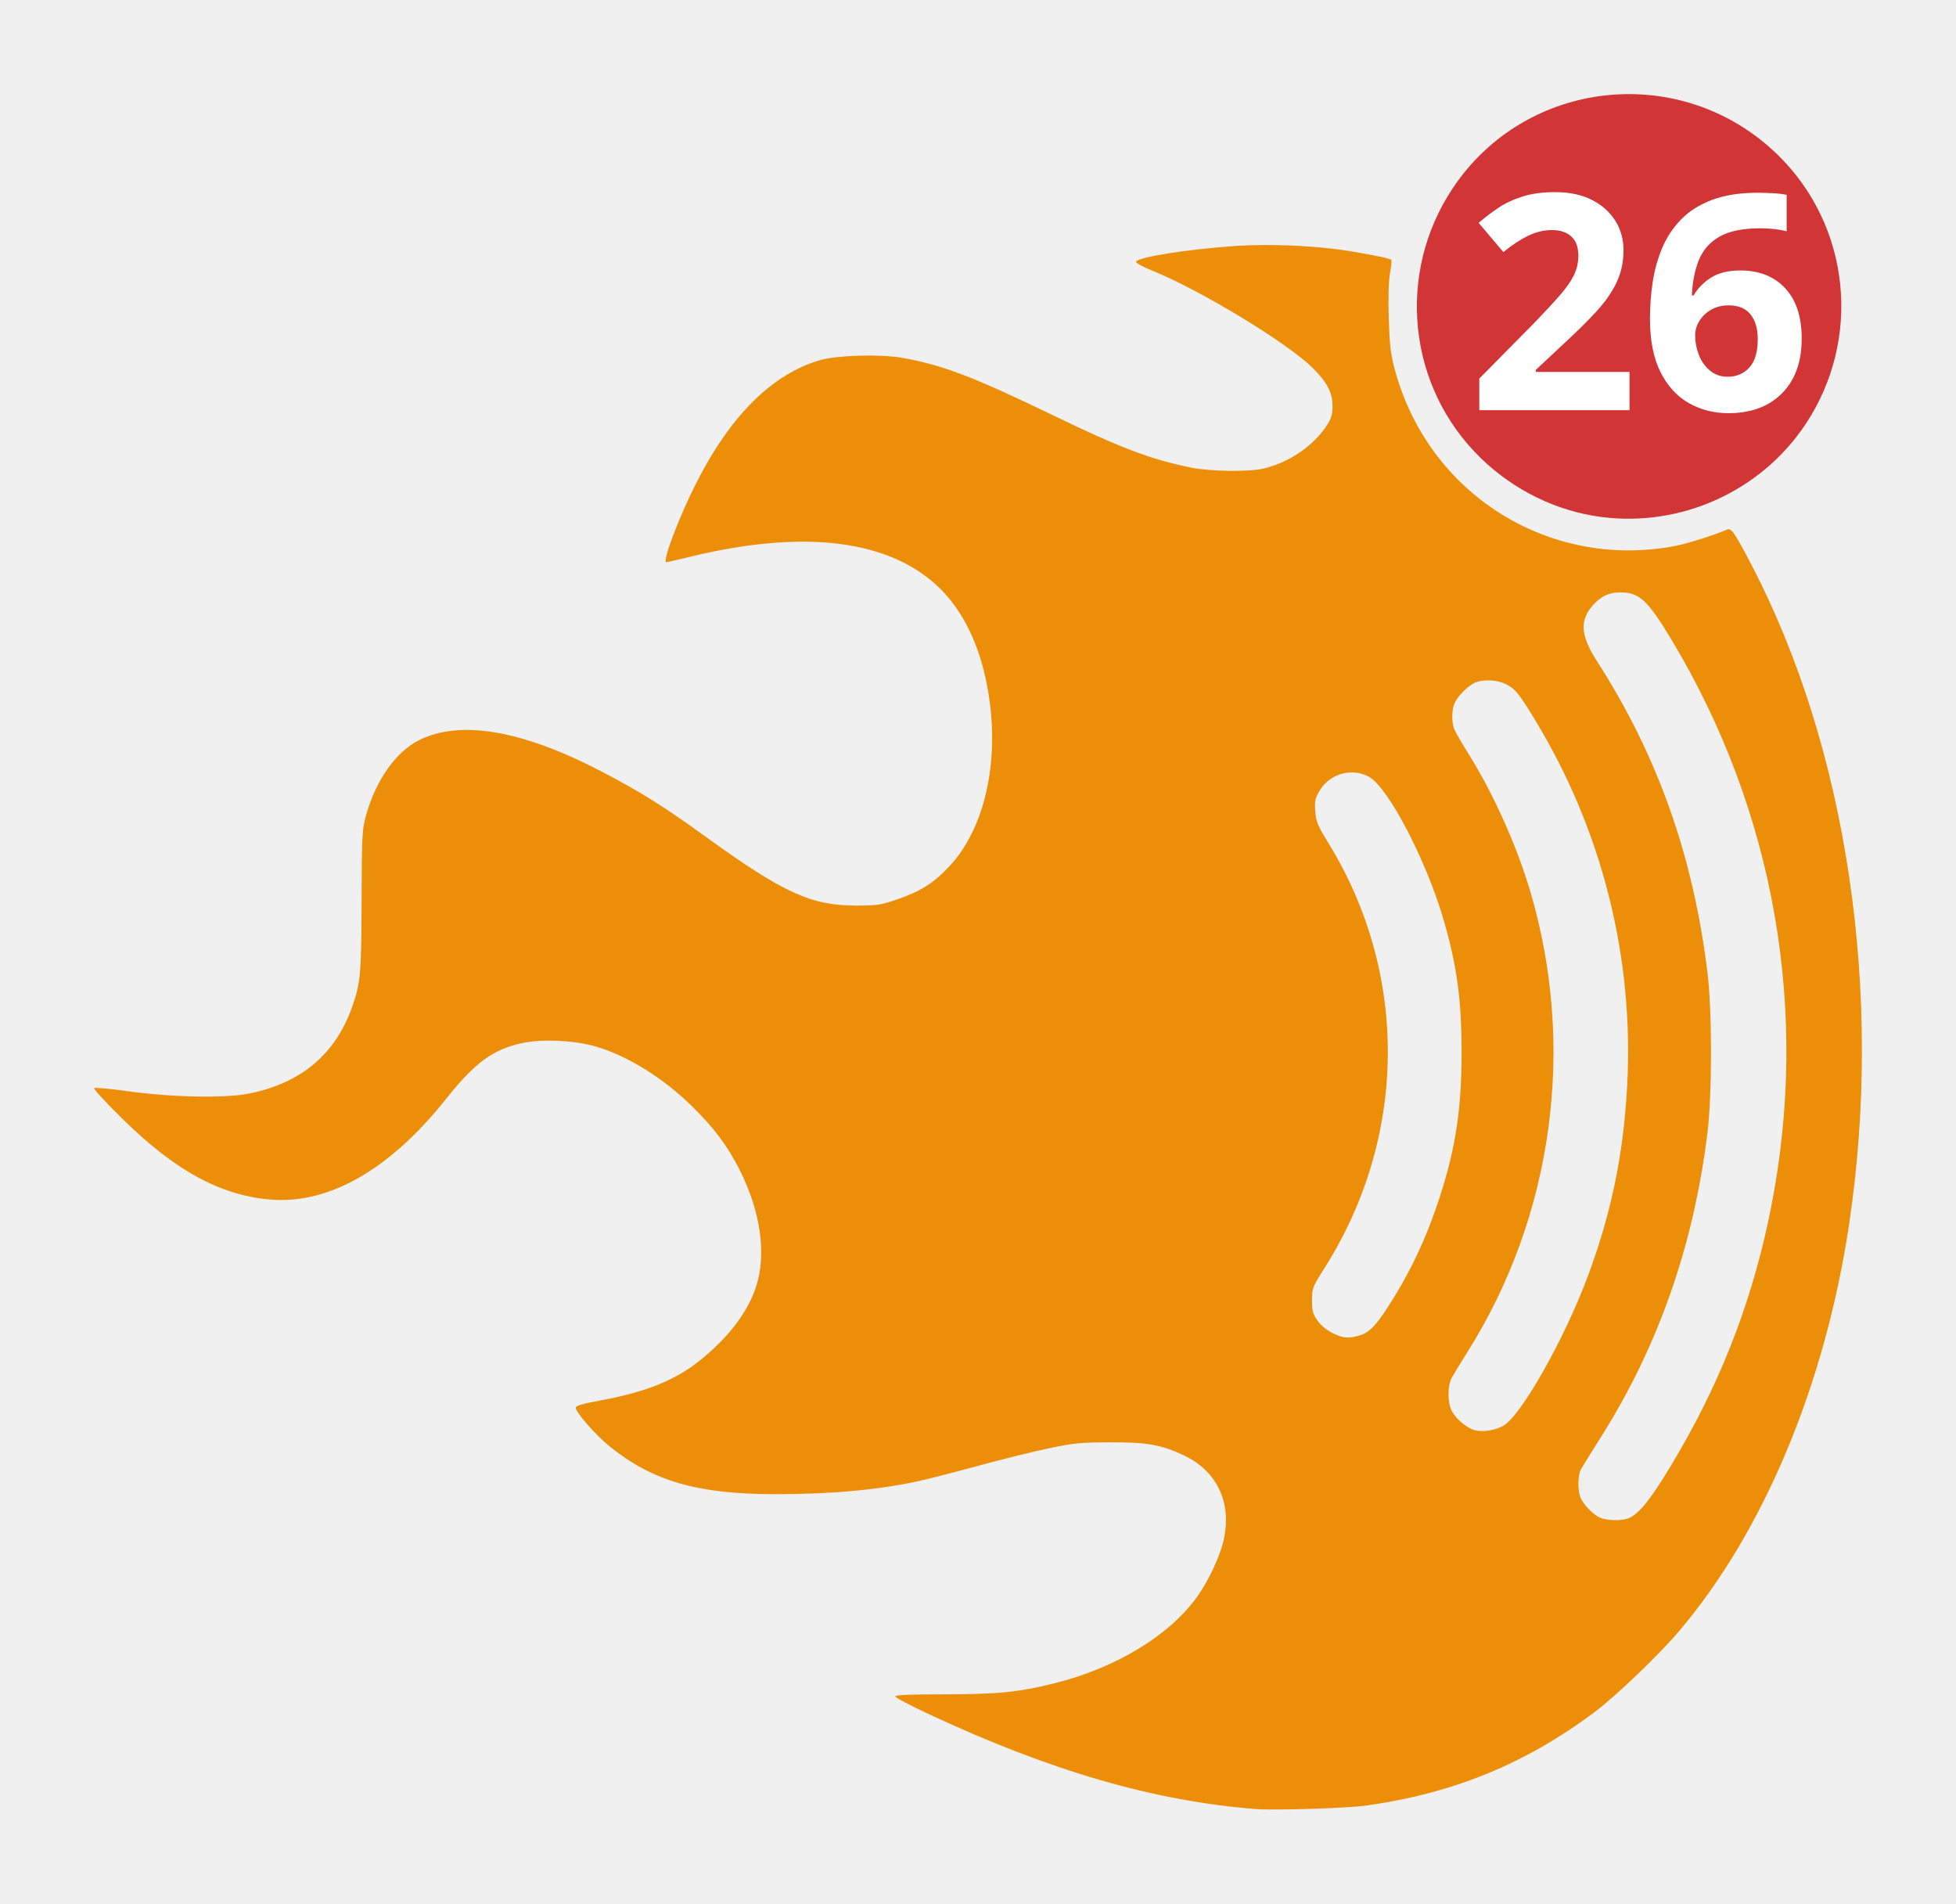
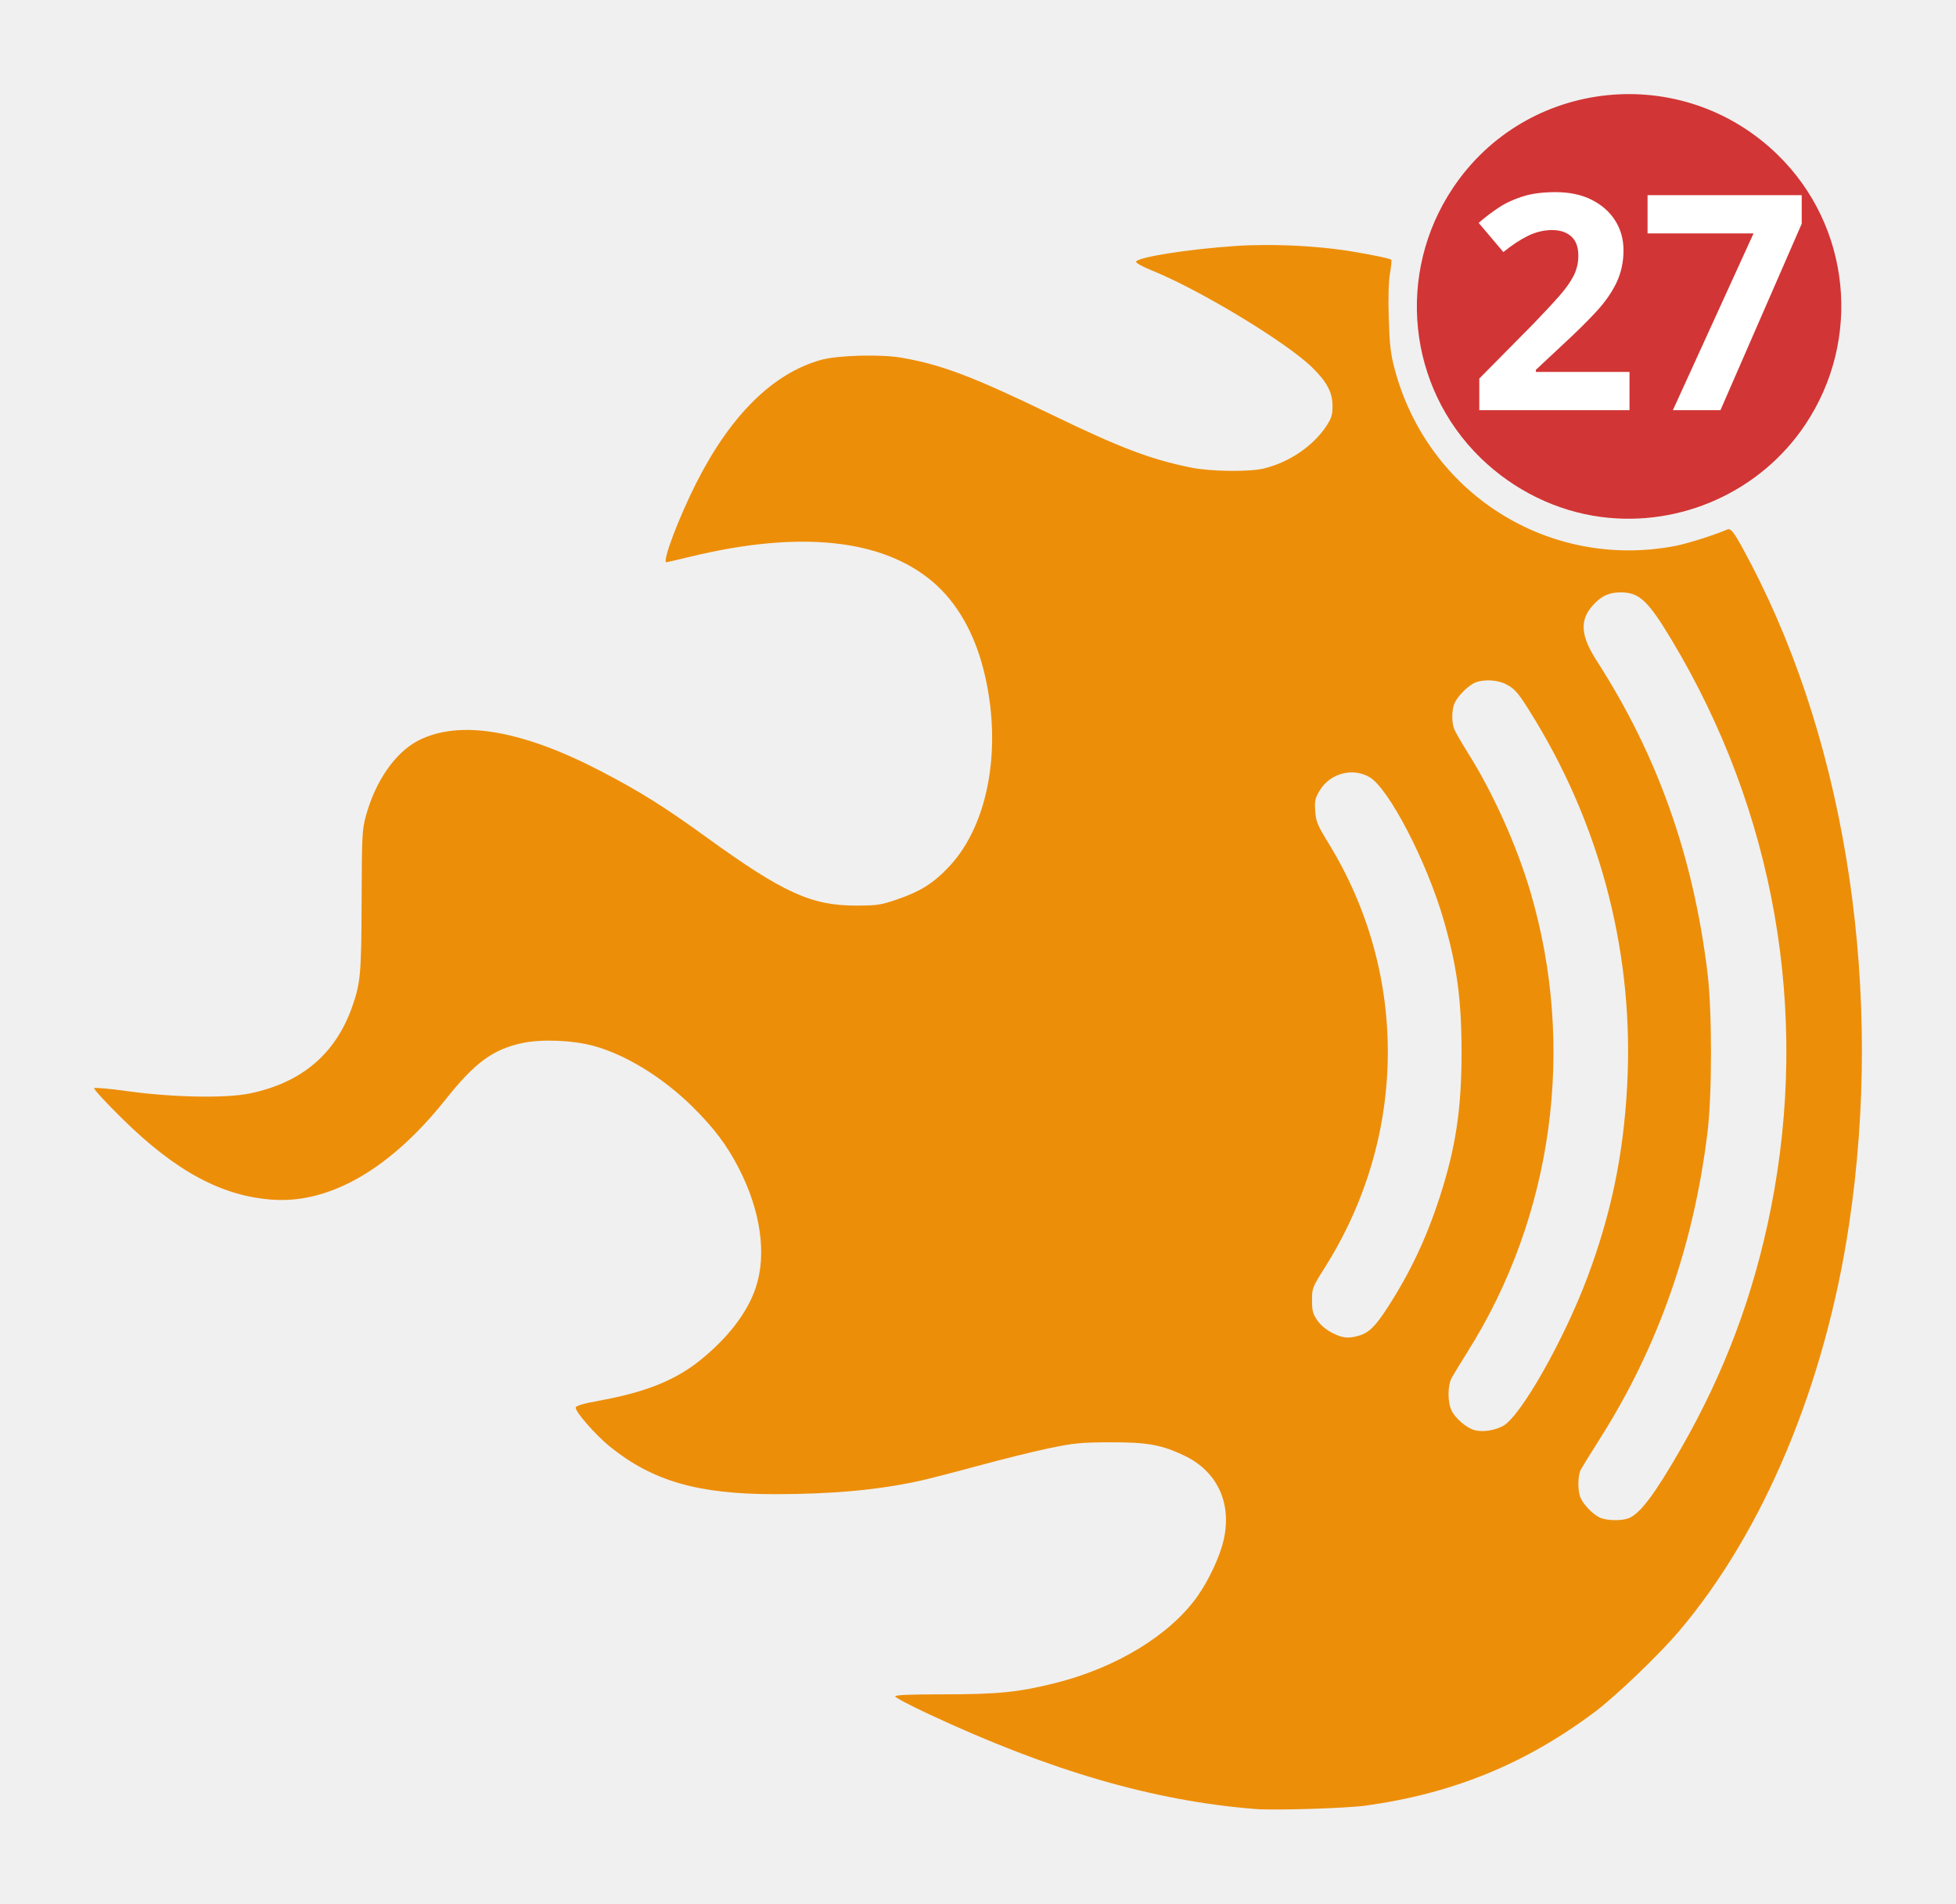
<svg xmlns="http://www.w3.org/2000/svg" width="1039.461" height="1011.396" id="svg2" version="1.1">
  <defs id="defs4">
    <linearGradient id="linearGradient5536">
      <stop style="stop-color:#668386;stop-opacity:1;" offset="0" id="stop5538" />
    </linearGradient>
  </defs>
  <g id="layer1" transform="translate(1024.717,841.9269)">
    <g id="g3081">
      <path id="path3288" d="m -352.605,-711.754 c -5.32,0.022 -10.483,0.172 -15.344,0.5 -25.944,1.748 -53.031,6.085 -53.031,8.469 0,0.671 3.712,2.679 8.25,4.5 25.244,10.128 71.706,38.222 85.344,51.594 7.857,7.704 10.797,13.271 10.812,20.5 0.009,4.361 -0.594,6.432 -2.875,10 -6.992,10.939 -19.724,19.744 -33.531,23.156 -7.769,1.92 -28.469,1.655 -39,-0.5 -21.586,-4.416 -37.414,-10.453 -74,-28.156 -41.588,-20.124 -58.304,-26.468 -79.5,-30.156 -11.293,-1.965 -34.049,-1.353 -43,1.156 -25.444,7.132 -47.857,29.221 -66.062,65.062 -9.451,18.606 -18.464,42.438 -16.031,42.438 0.233,0 5.97,-1.326 12.75,-2.969 57.836,-14.01 101.749,-9.499 128.625,13.219 12.808,10.826 22.126,26.929 27.188,46.969 10.141,40.153 2.921,81.714 -18.125,104.25 -8.388,8.982 -15.324,13.386 -27.906,17.688 -8.548,2.922 -10.579,3.221 -21.438,3.25 -24.047,0.065 -39.001,-6.758 -80.062,-36.469 -22.376,-16.19 -35.224,-24.232 -55.938,-35 -41.997,-21.832 -74.927,-27.371 -96.75,-16.312 -12.221,6.193 -22.882,21.4 -27.969,39.875 -2.074,7.53 -2.224,10.171 -2.344,45 -0.135,39.248 -0.542,44.061 -5.094,56.875 -8.877,24.987 -26.897,40.178 -54.344,45.844 -12.859,2.655 -41.157,2.116 -65.25,-1.25 -9.202,-1.286 -17.048,-1.983 -17.469,-1.562 -0.42,0.42 6.422,7.821 15.219,16.469 28.375,27.893 53.066,41.099 80.031,42.812 30.45,1.934 62.389,-16.653 91.531,-53.281 15.658,-19.68 25.221,-26.681 40.938,-30 10.267,-2.168 26.722,-1.47 37.875,1.594 17.186,4.721 36.845,16.854 52.625,32.5 11.312,11.216 18.123,20.285 24.406,32.5 11.593,22.539 14.885,45.646 9.031,63.25 -4.431,13.325 -14.709,26.751 -29.625,38.75 -13.15,10.578 -28.878,16.915 -53.094,21.344 -8.872,1.622 -12.806,2.749 -13,3.75 -0.4,2.06 10.47,14.524 18,20.625 22.755,18.438 46.911,25.41 87.812,25.406 30.504,-0.003 54.865,-2.234 76.906,-7.062 4.713,-1.032 18.688,-4.629 31.062,-8 12.375,-3.371 29.25,-7.553 37.5,-9.281 13.378,-2.803 16.892,-3.155 32.5,-3.219 19.842,-0.081 27.438,1.288 39.5,7 17.534,8.303 25.459,25.067 21.094,44.688 -1.961,8.813 -7.951,21.685 -14.062,30.25 -14.655,20.538 -42.875,37.758 -75.312,45.937 -19.302,4.867 -30.686,6.037 -58.969,6.031 -18.467,-0.004 -26.25,0.318 -26.25,1.094 0,0.607 7.991,4.817 17.75,9.375 64.708,30.226 119.724,46.223 173.75,50.469 10.11,0.795 48.31,-0.398 58.5,-1.812 46.448,-6.449 84.903,-22.161 121.781,-49.781 11.131,-8.337 34.08,-30.321 44.688,-42.812 45.041,-53.042 77.634,-130.923 90.406,-216 18.444,-122.854 -0.851,-253.049 -52.031,-351 -8.773,-16.79 -10.562,-19.354 -12.719,-18.406 -6.614,2.906 -21.375,7.559 -27.844,8.781 -67.096,12.683 -131.325,-27.932 -148.906,-94.188 -2.105,-7.932 -2.659,-12.761 -3.094,-26.812 -0.34,-11.011 -0.097,-19.547 0.656,-23.875 0.645,-3.704 0.947,-6.928 0.688,-7.188 -0.681,-0.681 -7.481,-2.157 -20.094,-4.312 -13.93,-2.381 -31.197,-3.629 -47.156,-3.562 z m 189.125,184.562 c 9.896,0 14.48,4.269 27,25.094 54.885,91.289 73.524,197.699 52.906,301.906 -9.105,46.021 -24.601,87.448 -47.938,128.062 -13.938,24.256 -21.721,34.585 -27.781,36.875 -3.844,1.452 -11.549,1.285 -15.188,-0.344 -3.765,-1.685 -9.043,-7.207 -10.438,-10.906 -1.481,-3.927 -1.317,-11.703 0.312,-14.688 0.751,-1.375 5.492,-9.025 10.531,-17 30.629,-48.468 49.39,-102.026 56.75,-162 2.487,-20.266 2.487,-64.734 0,-85 -7.638,-62.236 -26.566,-115.469 -58.938,-165.781 -8.535,-13.265 -9.062,-21.508 -1.906,-29.438 4.408,-4.885 8.52,-6.781 14.688,-6.781 z m -70.844,46.75 c 3.496,-0.051 7.211,0.655 10.031,2.094 4.906,2.503 6.91,5.01 15.625,19.406 35.47,58.598 52.365,125.899 48.656,194.031 -1.996,36.673 -8.497,67.914 -21.094,101.562 -12.449,33.254 -35.371,73.697 -44.75,78.969 -4.564,2.565 -11.346,3.517 -15.625,2.188 -4.226,-1.313 -9.952,-6.322 -11.875,-10.375 -2.163,-4.558 -2.098,-13.263 0.125,-17.344 0.962,-1.765 4.798,-8.065 8.531,-14 45.422,-72.207 57.608,-162.018 33.188,-244.469 -7.203,-24.32 -19.694,-52.127 -32.875,-73.125 -3.596,-5.728 -6.999,-11.642 -7.562,-13.125 -1.327,-3.49 -1.315,-9.68 0.031,-13.25 1.325,-3.515 6.478,-8.976 10.406,-11.031 1.879,-0.983 4.468,-1.491 7.188,-1.531 z m -71.844,48.906 c 3.123,0.031 6.251,0.822 9.125,2.438 10.183,5.723 30.444,44.66 39.5,75.906 7.097,24.488 9.505,42.248 9.531,70.219 0.028,29.918 -3.069,50.674 -11.469,76.656 -7.133,22.064 -15.712,40.292 -27.719,58.875 -6.687,10.35 -10.12,13.707 -15.562,15.219 -5.648,1.569 -8.351,1.268 -13.906,-1.5 -3.176,-1.583 -6.18,-4.075 -7.969,-6.656 -2.443,-3.525 -2.844,-5.1 -2.844,-10.719 0,-6.42 0.165,-6.867 6.875,-17.5 43.802,-69.414 44.591,-155.64 2.031,-225.094 -6.011,-9.809 -6.788,-11.666 -7.188,-17.219 -0.388,-5.385 -0.1,-6.815 2.188,-10.719 3.742,-6.385 10.536,-9.974 17.406,-9.906 z" style="fill:#ed8e09;fill-opacity:1;stroke:none" />
      <g id="g3076">
        <path style="fill:#d23535;fill-opacity:1;fill-rule:nonzero;stroke:none" d="m -173.776,-567.257 c -23.733,-3.082 -46.436,-14.181 -64.055,-31.313 -38.864,-37.79 -45.093,-98.052 -14.824,-143.409 39.07,-58.546 121.844,-67.098 172.518,-17.823 38.864,37.79 45.093,98.052 14.824,143.409 -23.673,35.473 -66.005,54.651 -108.463,49.136 z" id="path3272" />
        <text xml:space="preserve" style="font-size:160px;font-style:normal;font-variant:normal;font-weight:bold;font-stretch:normal;line-height:125%;letter-spacing:0px;word-spacing:0px;fill:#ffffff;fill-opacity:1;stroke:none;font-family:sans-serif;" x="-263.351" y="-597.128" id="text2994">
-           <tspan id="tspan2996" x="-245" y="-624">26</tspan>
+           <tspan id="tspan2996" x="-245" y="-624">27</tspan>
        </text>
      </g>
    </g>
  </g>
</svg>
